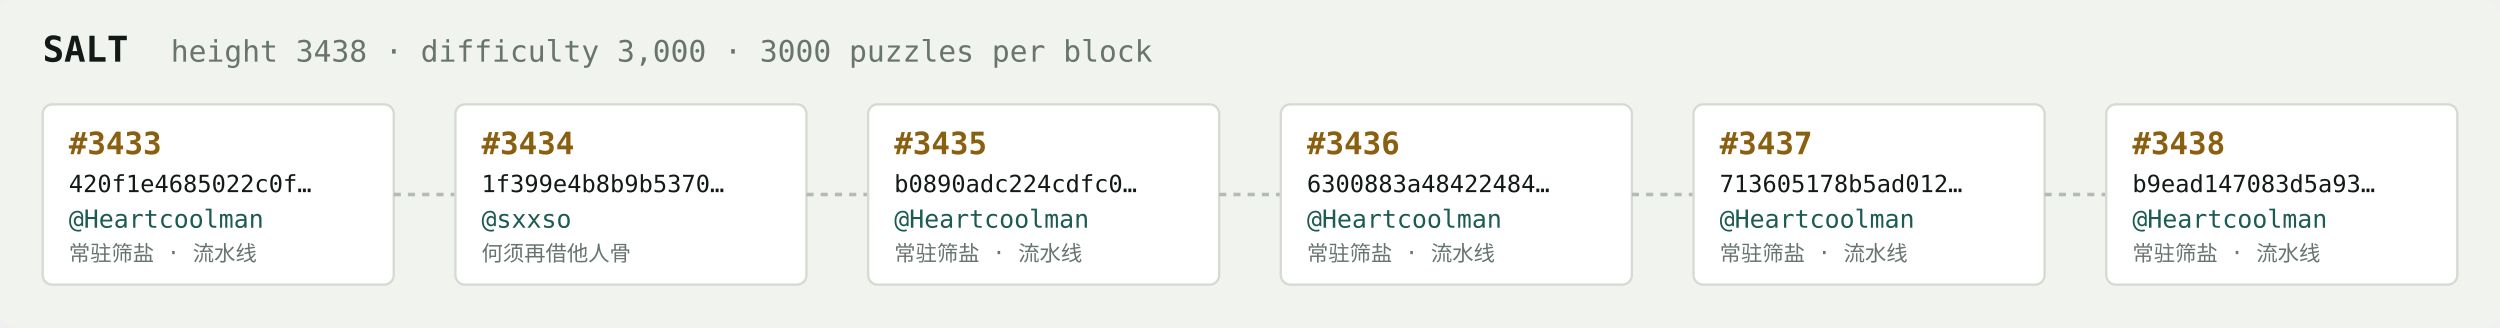
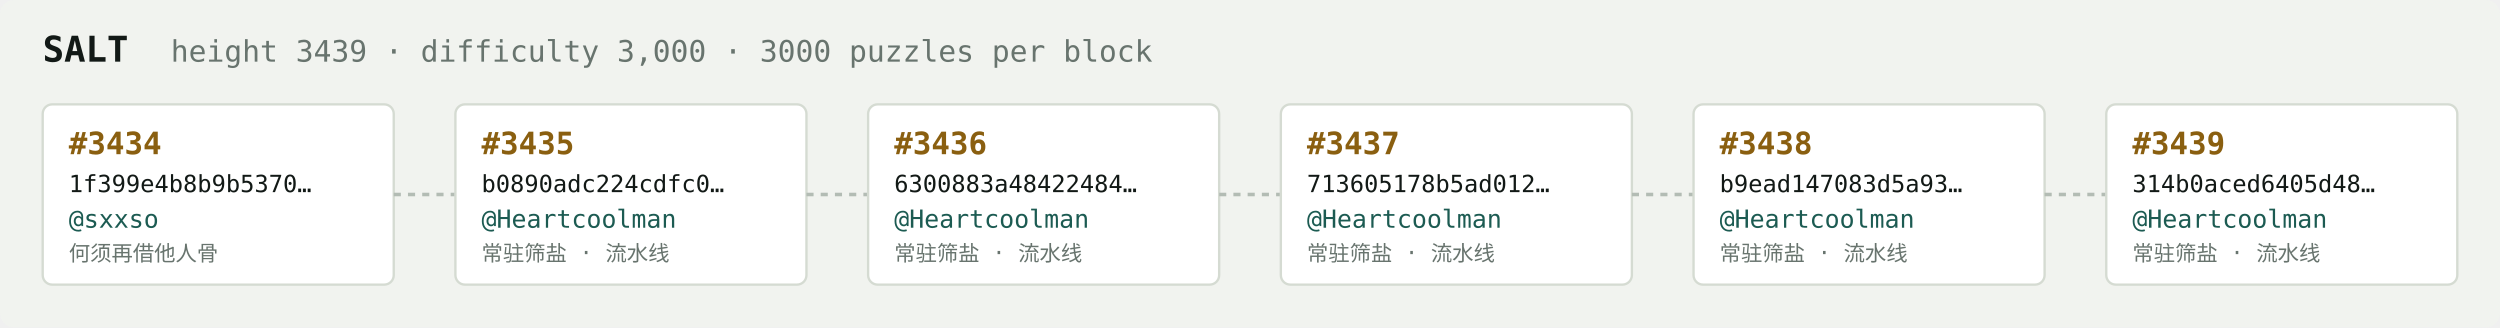
<svg xmlns="http://www.w3.org/2000/svg" width="1054" height="138" viewBox="0 0 1054 138" font-family="ui-monospace,SFMono-Regular,Menlo,monospace">
  <rect fill="#f1f3ef" width="1054" height="138" rx="6" />
  <text x="18" y="26" fill="#121916" font-size="15" font-weight="700">SALT</text>
-   <text x="72" y="26" fill="#68746e" font-size="12.5">height 3438 · difficulty 3,000 · 3000 puzzles per block</text>
+   <text x="72" y="26" fill="#68746e" font-size="12.5">height 3439 · difficulty 3,000 · 3000 puzzles per block</text>
  <rect x="18" y="44" width="148" height="76" rx="4" fill="#ffffff" stroke="#d5dbd2" stroke-width="1" />
-   <text x="29" y="65" fill="#8a5f10" font-size="13" font-weight="700">#3433</text>
-   <text x="29" y="81" fill="#121916" font-size="10">420f1e4685022c0f…</text>
-   <text x="29" y="96" fill="#1c5b52" font-size="10.5">@Heartcoolman</text>
-   <text x="29" y="110" fill="#68746e" font-size="9">常驻筛盐 · 流水线</text>
+   <text x="29" y="65" fill="#8a5f10" font-size="13" font-weight="700">#3434</text>
+   <text x="29" y="81" fill="#121916" font-size="10">1f399e4b8b9b5370…</text>
+   <text x="29" y="96" fill="#1c5b52" font-size="10.5">@sxxso</text>
+   <text x="29" y="110" fill="#68746e" font-size="9">何须再借他人骨</text>
  <line x1="166" y1="82.0" x2="192" y2="82.0" stroke="#b3bcb4" stroke-width="1.5" stroke-dasharray="3 3" />
  <rect x="192" y="44" width="148" height="76" rx="4" fill="#ffffff" stroke="#d5dbd2" stroke-width="1" />
-   <text x="203" y="65" fill="#8a5f10" font-size="13" font-weight="700">#3434</text>
-   <text x="203" y="81" fill="#121916" font-size="10">1f399e4b8b9b5370…</text>
-   <text x="203" y="96" fill="#1c5b52" font-size="10.5">@sxxso</text>
-   <text x="203" y="110" fill="#68746e" font-size="9">何须再借他人骨</text>
+   <text x="203" y="65" fill="#8a5f10" font-size="13" font-weight="700">#3435</text>
+   <text x="203" y="81" fill="#121916" font-size="10">b0890adc224cdfc0…</text>
+   <text x="203" y="96" fill="#1c5b52" font-size="10.5">@Heartcoolman</text>
+   <text x="203" y="110" fill="#68746e" font-size="9">常驻筛盐 · 流水线</text>
  <line x1="340" y1="82.0" x2="366" y2="82.0" stroke="#b3bcb4" stroke-width="1.5" stroke-dasharray="3 3" />
  <rect x="366" y="44" width="148" height="76" rx="4" fill="#ffffff" stroke="#d5dbd2" stroke-width="1" />
-   <text x="377" y="65" fill="#8a5f10" font-size="13" font-weight="700">#3435</text>
-   <text x="377" y="81" fill="#121916" font-size="10">b0890adc224cdfc0…</text>
+   <text x="377" y="65" fill="#8a5f10" font-size="13" font-weight="700">#3436</text>
+   <text x="377" y="81" fill="#121916" font-size="10">6300883a48422484…</text>
  <text x="377" y="96" fill="#1c5b52" font-size="10.5">@Heartcoolman</text>
  <text x="377" y="110" fill="#68746e" font-size="9">常驻筛盐 · 流水线</text>
  <line x1="514" y1="82.0" x2="540" y2="82.0" stroke="#b3bcb4" stroke-width="1.5" stroke-dasharray="3 3" />
  <rect x="540" y="44" width="148" height="76" rx="4" fill="#ffffff" stroke="#d5dbd2" stroke-width="1" />
-   <text x="551" y="65" fill="#8a5f10" font-size="13" font-weight="700">#3436</text>
-   <text x="551" y="81" fill="#121916" font-size="10">6300883a48422484…</text>
+   <text x="551" y="65" fill="#8a5f10" font-size="13" font-weight="700">#3437</text>
+   <text x="551" y="81" fill="#121916" font-size="10">713605178b5ad012…</text>
  <text x="551" y="96" fill="#1c5b52" font-size="10.5">@Heartcoolman</text>
  <text x="551" y="110" fill="#68746e" font-size="9">常驻筛盐 · 流水线</text>
  <line x1="688" y1="82.0" x2="714" y2="82.0" stroke="#b3bcb4" stroke-width="1.5" stroke-dasharray="3 3" />
  <rect x="714" y="44" width="148" height="76" rx="4" fill="#ffffff" stroke="#d5dbd2" stroke-width="1" />
-   <text x="725" y="65" fill="#8a5f10" font-size="13" font-weight="700">#3437</text>
-   <text x="725" y="81" fill="#121916" font-size="10">713605178b5ad012…</text>
+   <text x="725" y="65" fill="#8a5f10" font-size="13" font-weight="700">#3438</text>
+   <text x="725" y="81" fill="#121916" font-size="10">b9ead147083d5a93…</text>
  <text x="725" y="96" fill="#1c5b52" font-size="10.5">@Heartcoolman</text>
  <text x="725" y="110" fill="#68746e" font-size="9">常驻筛盐 · 流水线</text>
  <line x1="862" y1="82.0" x2="888" y2="82.0" stroke="#b3bcb4" stroke-width="1.5" stroke-dasharray="3 3" />
  <rect x="888" y="44" width="148" height="76" rx="4" fill="#ffffff" stroke="#d5dbd2" stroke-width="1" />
-   <text x="899" y="65" fill="#8a5f10" font-size="13" font-weight="700">#3438</text>
-   <text x="899" y="81" fill="#121916" font-size="10">b9ead147083d5a93…</text>
+   <text x="899" y="65" fill="#8a5f10" font-size="13" font-weight="700">#3439</text>
+   <text x="899" y="81" fill="#121916" font-size="10">314b0aced6405d48…</text>
  <text x="899" y="96" fill="#1c5b52" font-size="10.5">@Heartcoolman</text>
  <text x="899" y="110" fill="#68746e" font-size="9">常驻筛盐 · 流水线</text>
</svg>
